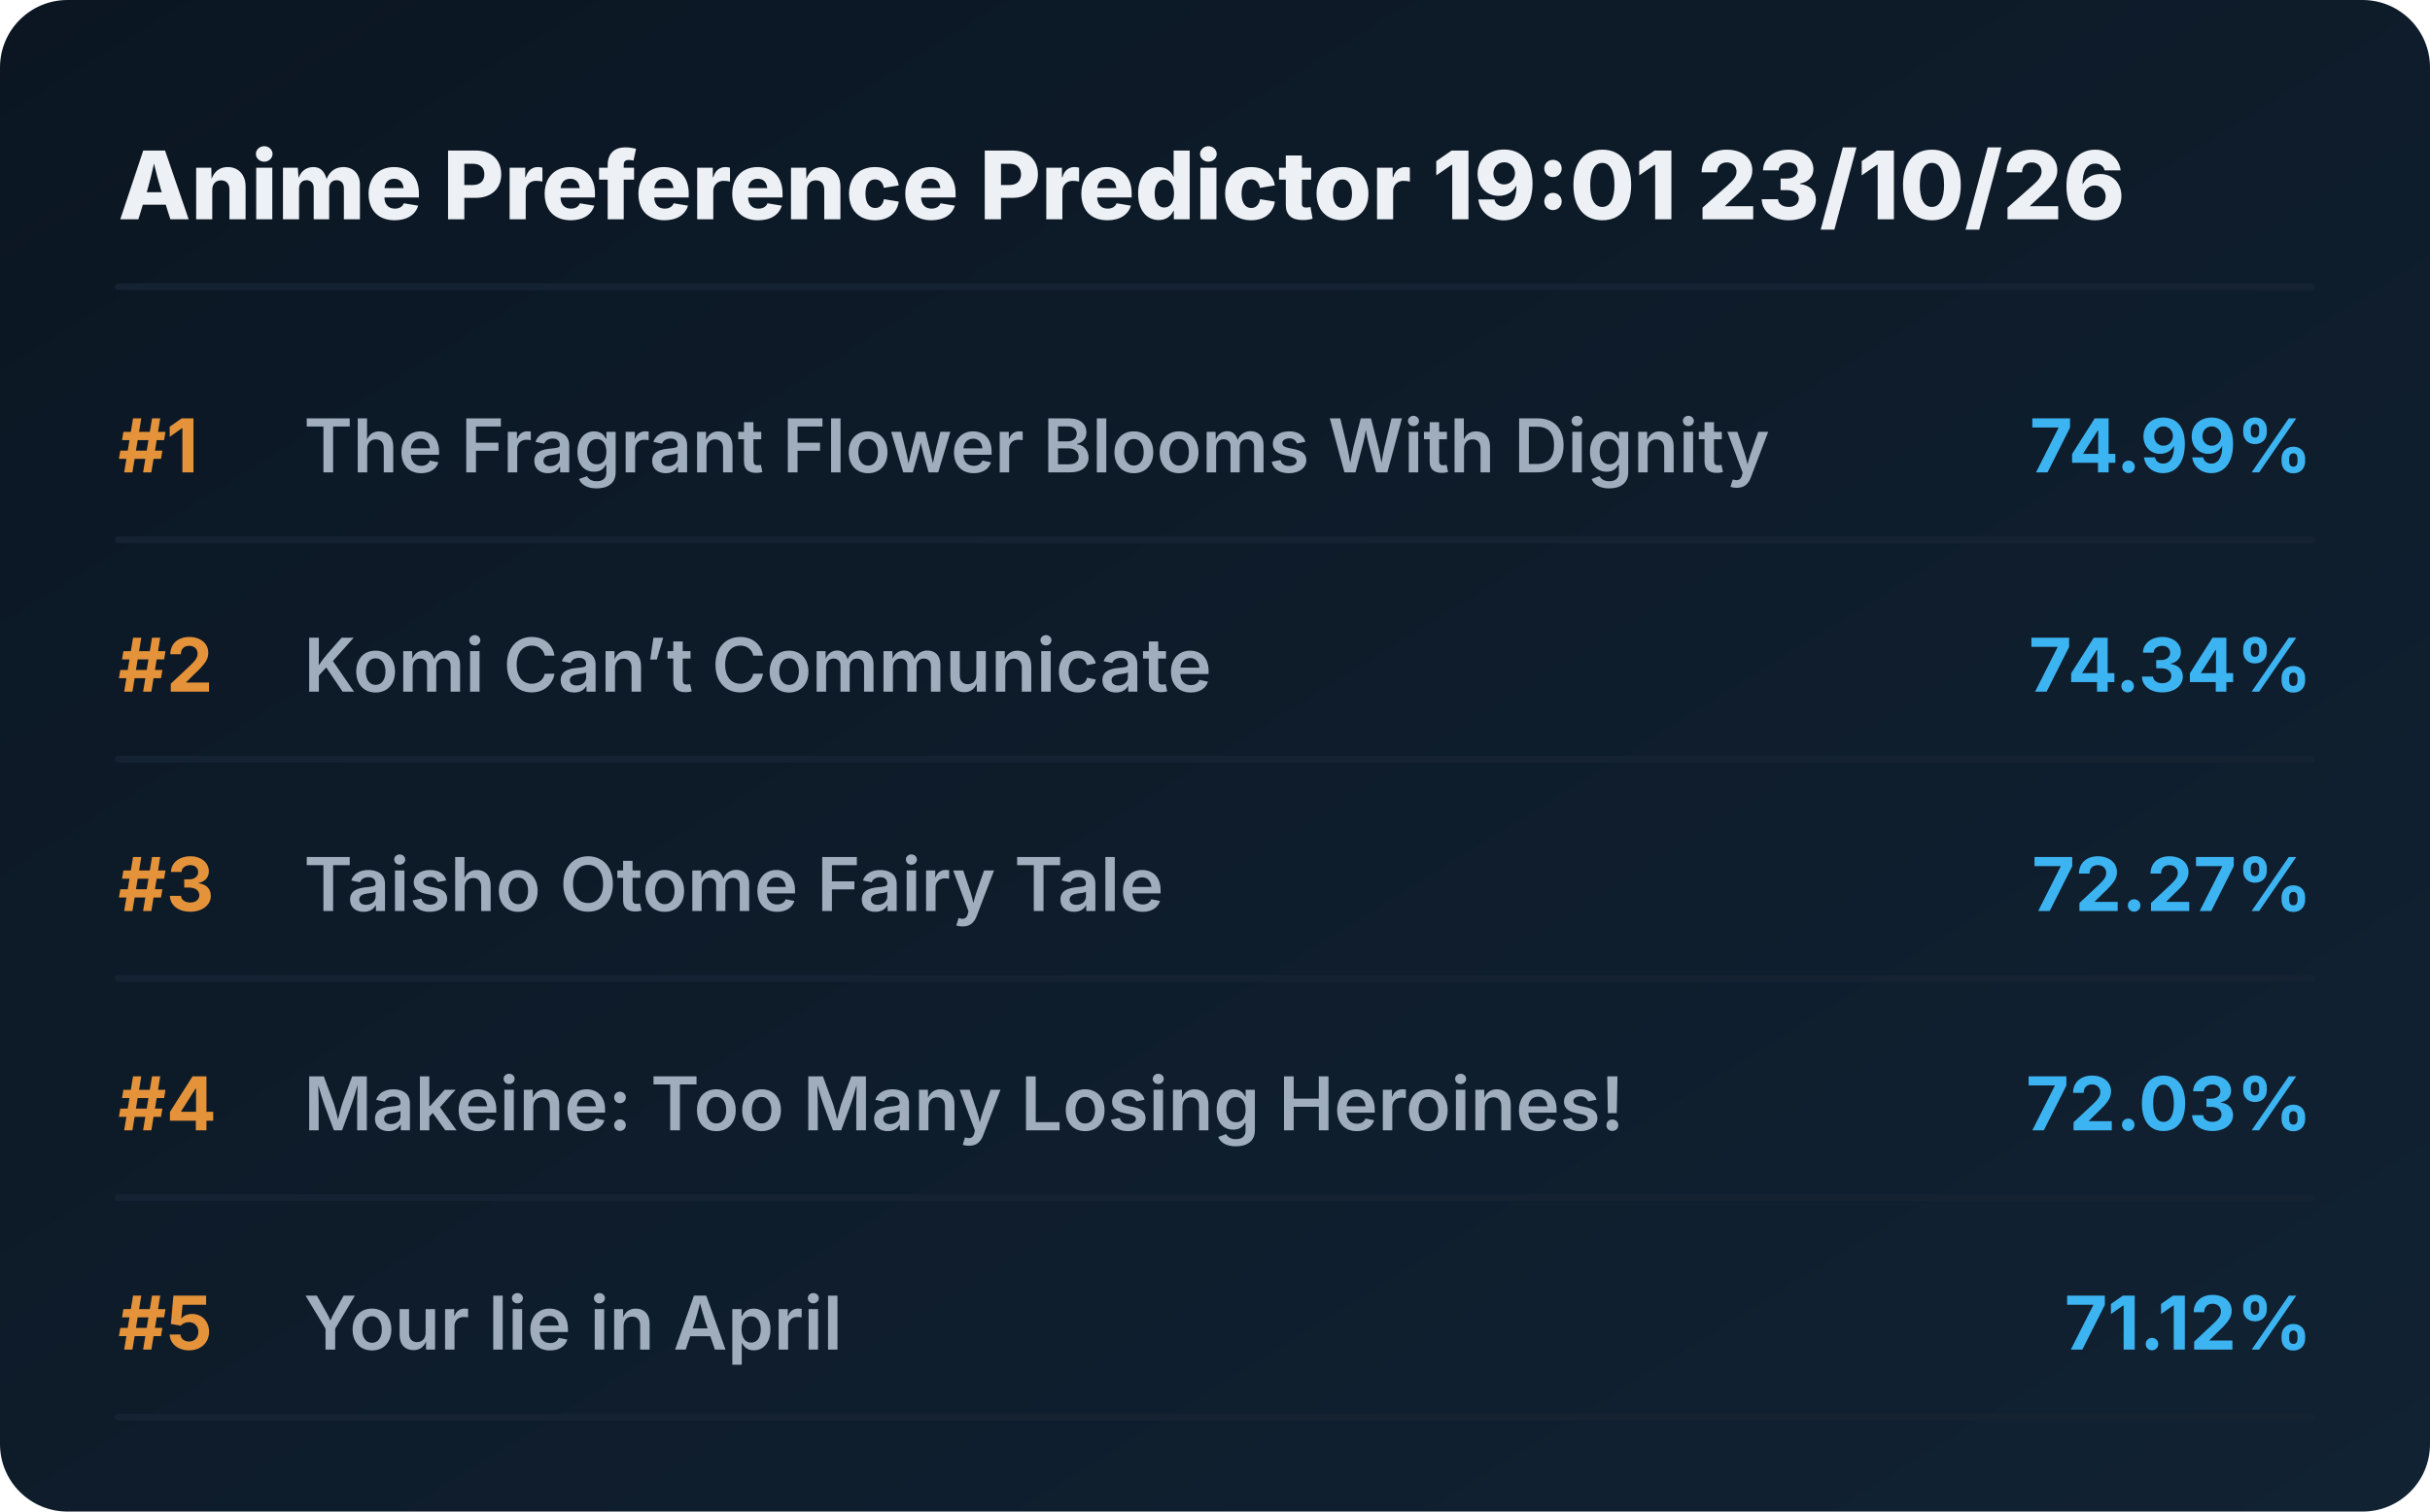
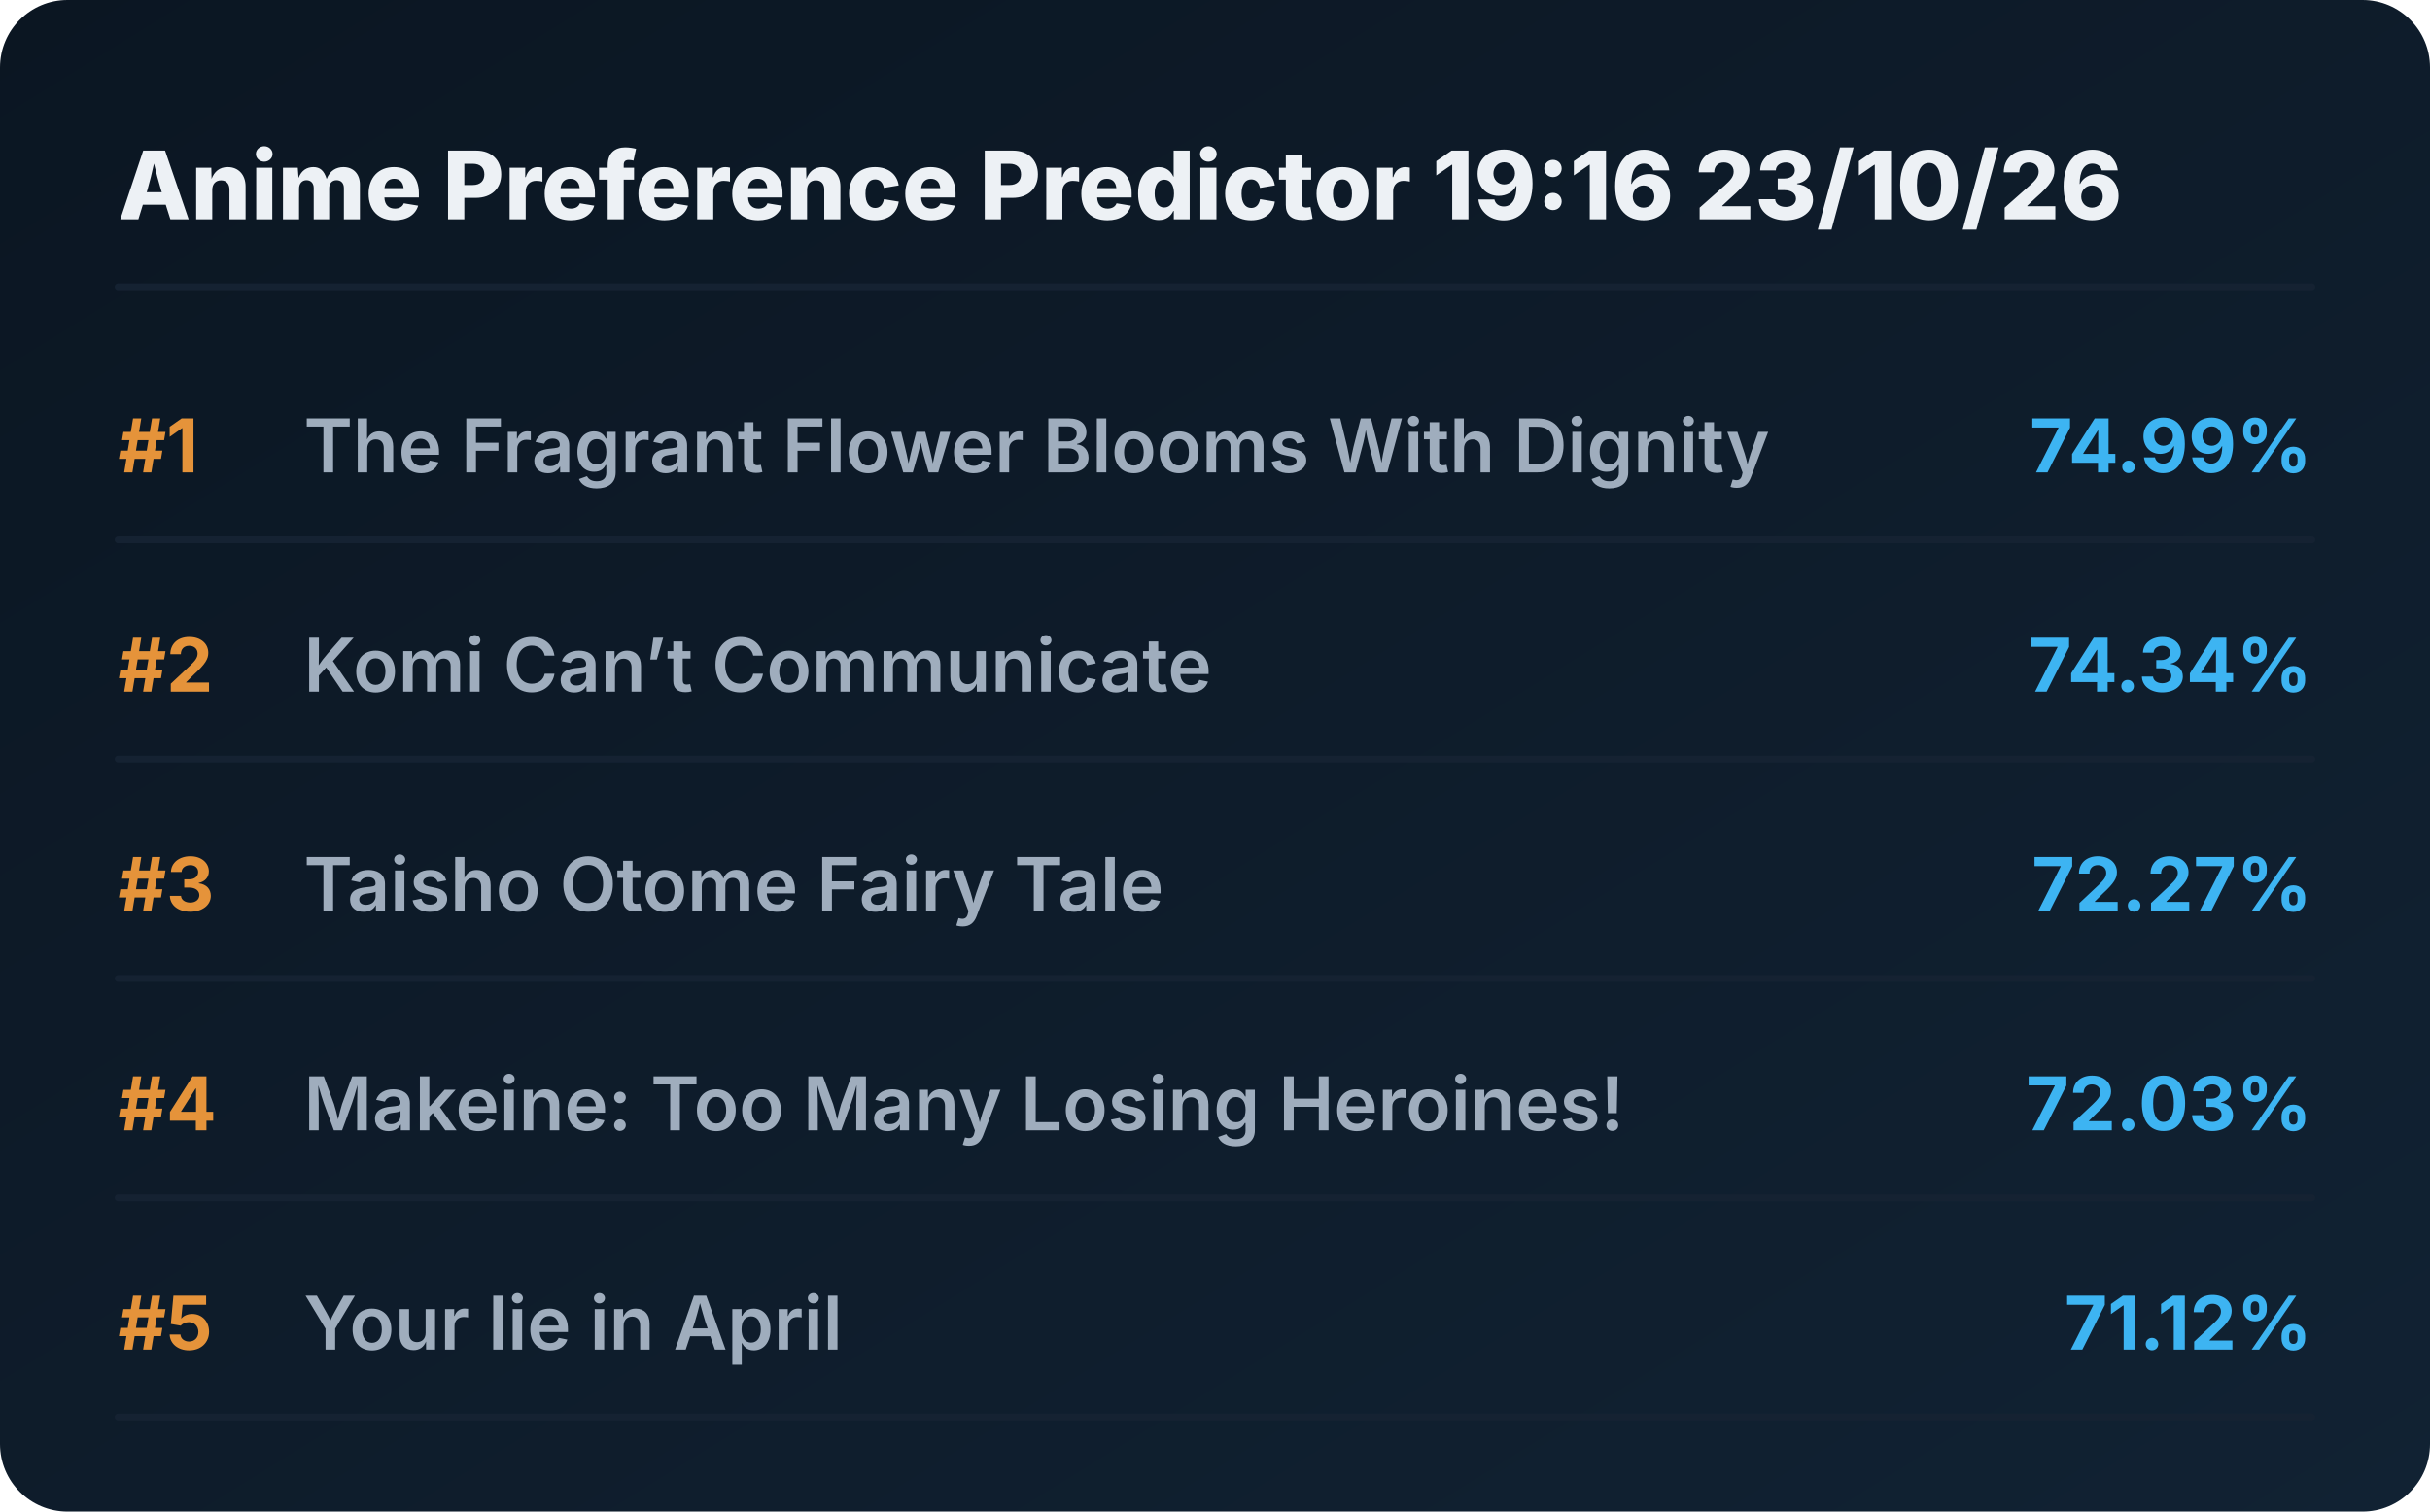
<svg xmlns="http://www.w3.org/2000/svg" viewBox="0 0 720 448" preserveAspectRatio="xMidYMid meet" style="width: 100%; height: auto; max-width: 720px;">
  <defs>
    <linearGradient id="boxGrad" x1="0%" y1="0%" x2="100%" y2="100%">
      <stop offset="0%" stop-color="#0b1622" />
      <stop offset="100%" stop-color="#112233" />
    </linearGradient>
    <clipPath id="titleClip">
      <rect x="90" y="0" width="510" height="100%" />
    </clipPath>
  </defs>
  <style>
    .bg { fill: url(#boxGrad); rx: 20px; }
    .header { font-family: 'Overpass', 'Inter', system-ui, sans-serif; font-weight: 800; font-size: 28px; fill: #edf1f5; }
    .rank { font-family: 'Overpass', 'Inter', system-ui, sans-serif; font-weight: 700; font-size: 22px; fill: #e5933a; }
    .title { font-family: 'Overpass', 'Inter', system-ui, sans-serif; font-weight: 600; font-size: 22px; fill: #9fadbd; }
    .score { font-family: 'Overpass', 'Inter', system-ui, sans-serif; font-weight: 700; font-size: 22px; fill: #3db4f2; }
    .line { stroke: #152232; stroke-width: 2; stroke-linecap: round; }
  </style>
  <rect class="bg" width="720" height="448" />
-   <text x="35" y="65" class="header">Anime Preference Predictor 19:01 23/10/26</text>
+   <text x="35" y="65" class="header">Anime Preference Predictor 19:16 23/10/26</text>
  <line x1="35" y1="85" x2="685" y2="85" class="line" />
  <g transform="translate(0, 0)">
    <text x="35" y="140" class="rank">#1</text>
    <text x="90" y="140" class="title">The Fragrant Flower Blooms With Dignity</text>
    <text x="685" y="140" class="score" text-anchor="end">74.99%</text>
    <line x1="35" y1="160" x2="685" y2="160" class="line" />
  </g>
  <g transform="translate(0, 65)">
    <text x="35" y="140" class="rank">#2</text>
    <text x="90" y="140" class="title">Komi Can’t Communicate</text>
    <text x="685" y="140" class="score" text-anchor="end">74.34%</text>
    <line x1="35" y1="160" x2="685" y2="160" class="line" />
  </g>
  <g transform="translate(0, 130)">
    <text x="35" y="140" class="rank">#3</text>
    <text x="90" y="140" class="title">Taisho Otome Fairy Tale</text>
    <text x="685" y="140" class="score" text-anchor="end">72.27%</text>
    <line x1="35" y1="160" x2="685" y2="160" class="line" />
  </g>
  <g transform="translate(0, 195)">
    <text x="35" y="140" class="rank">#4</text>
    <text x="90" y="140" class="title">Makeine: Too Many Losing Heroines!</text>
    <text x="685" y="140" class="score" text-anchor="end">72.03%</text>
    <line x1="35" y1="160" x2="685" y2="160" class="line" />
  </g>
  <g transform="translate(0, 260)">
    <text x="35" y="140" class="rank">#5</text>
    <text x="90" y="140" class="title">Your lie in April</text>
    <text x="685" y="140" class="score" text-anchor="end">71.12%</text>
    <line x1="35" y1="160" x2="685" y2="160" class="line" />
  </g>
</svg>
